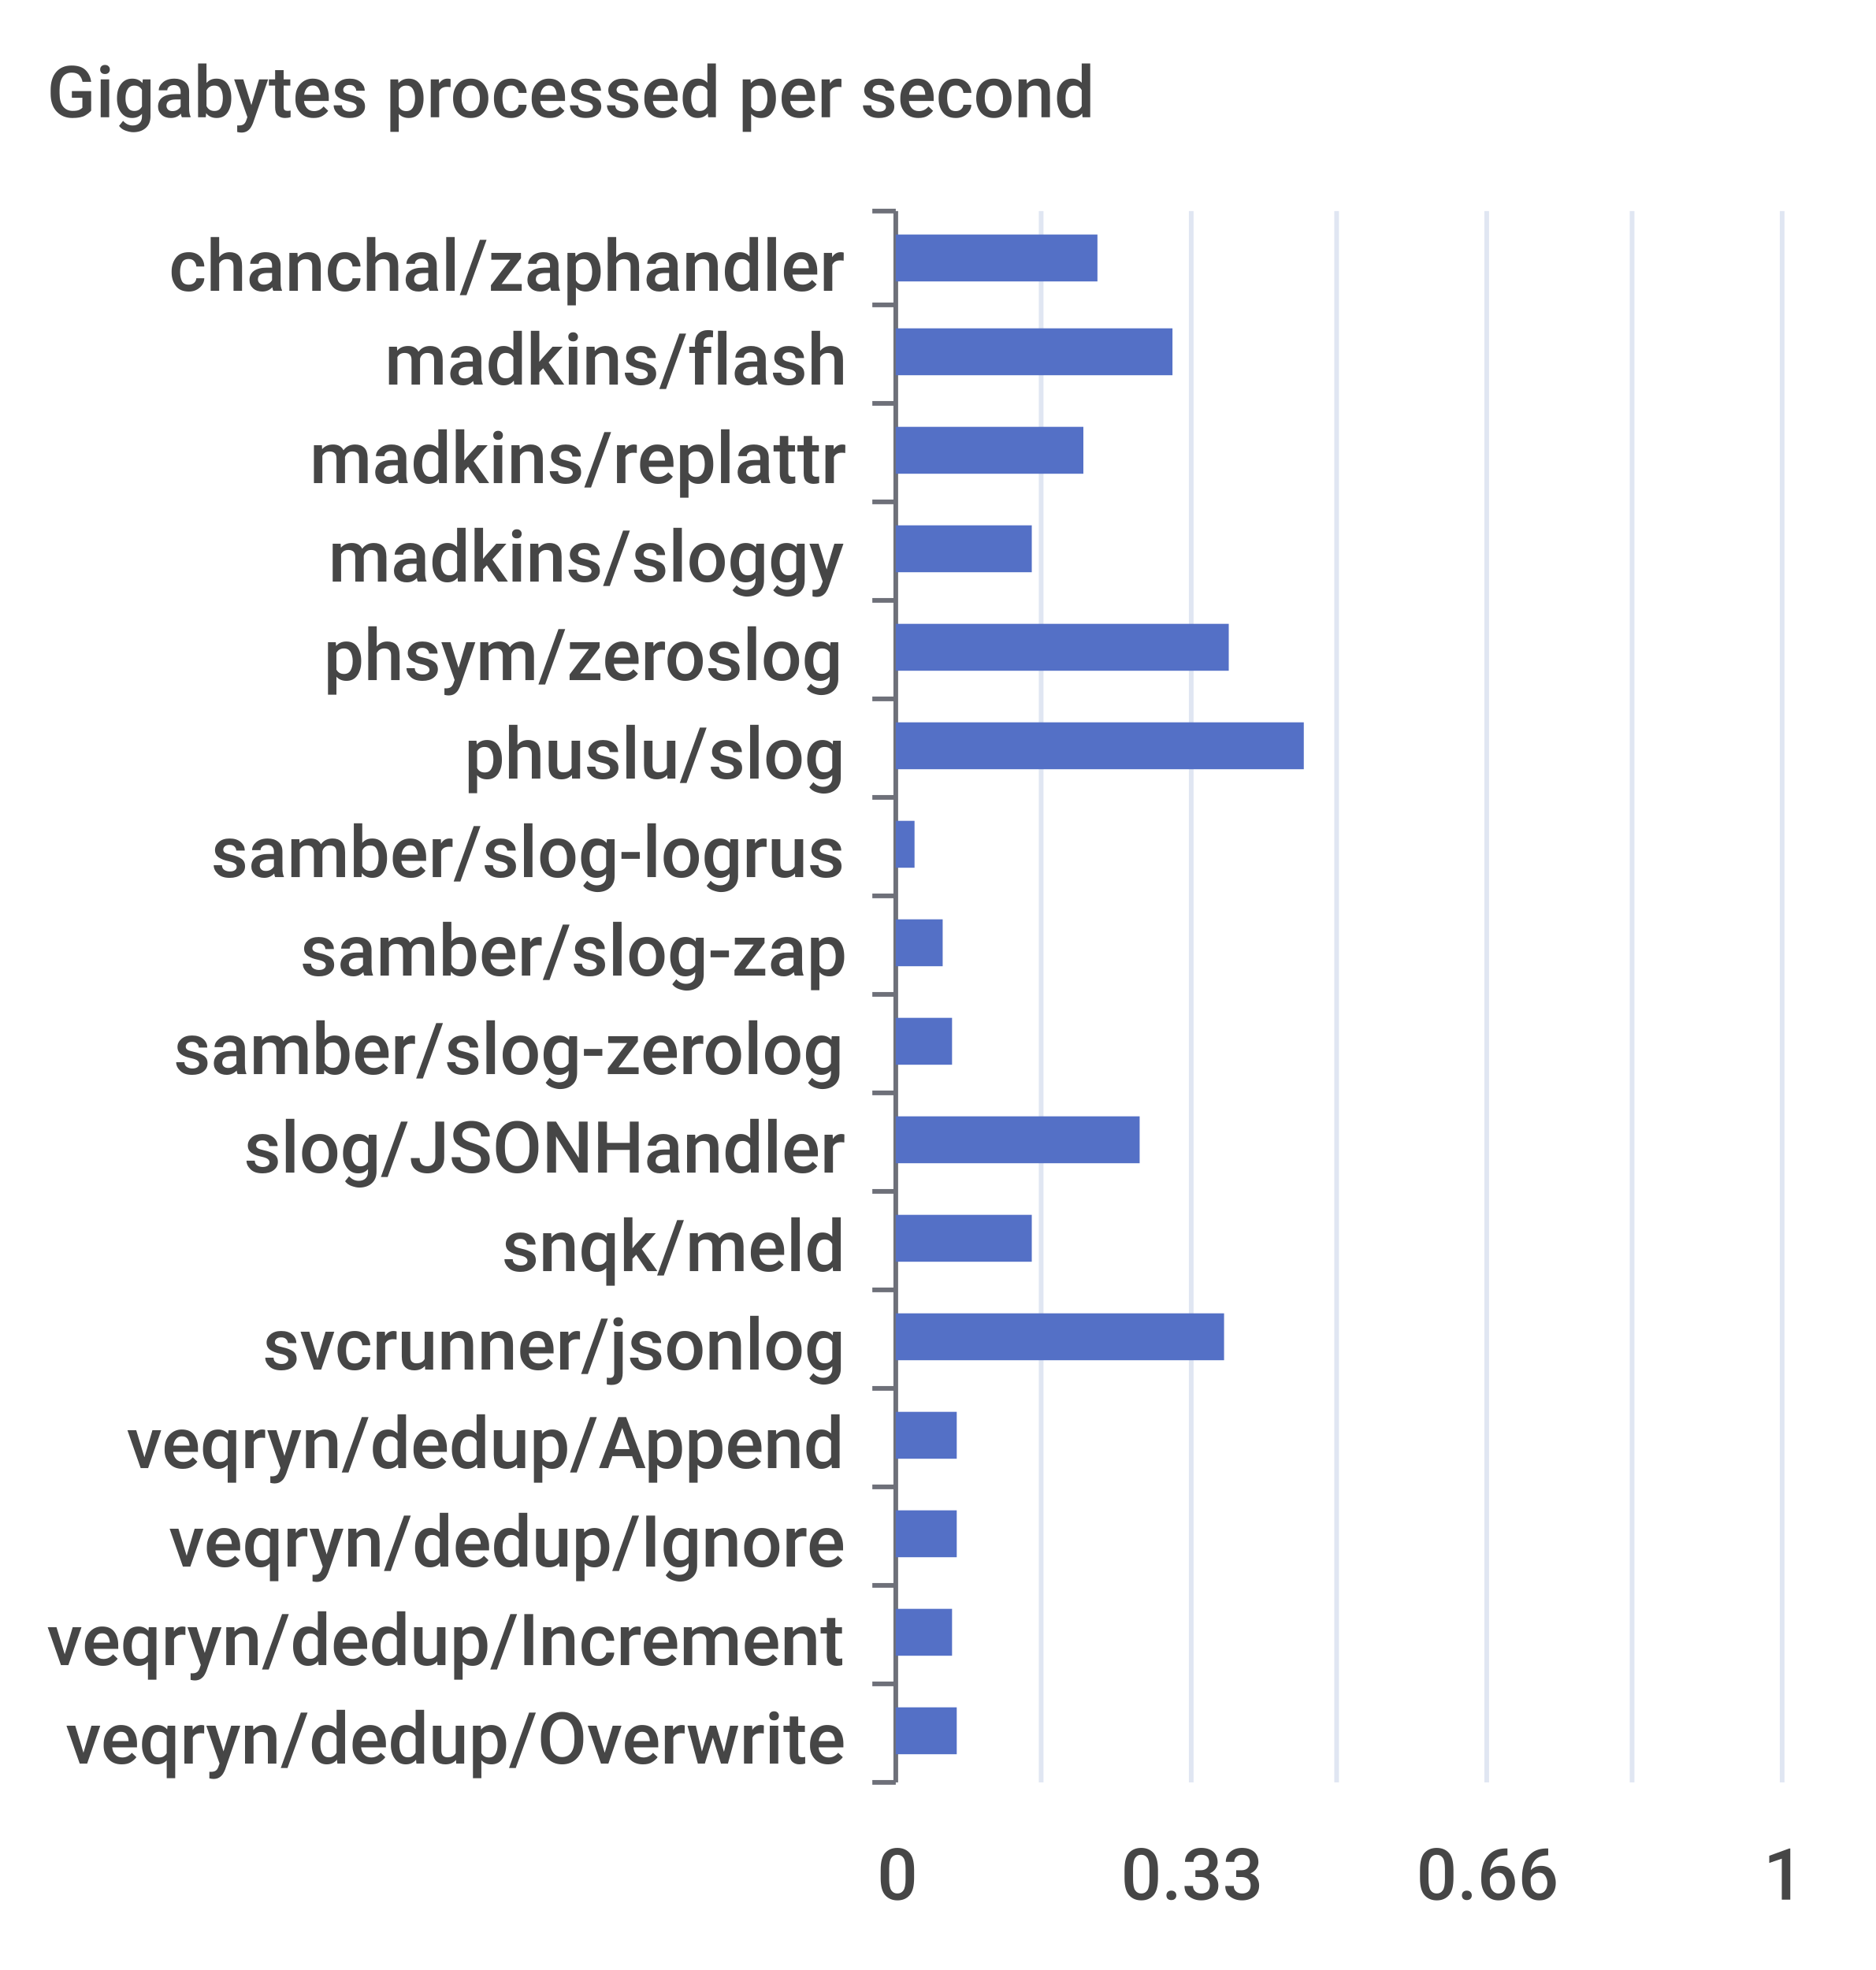
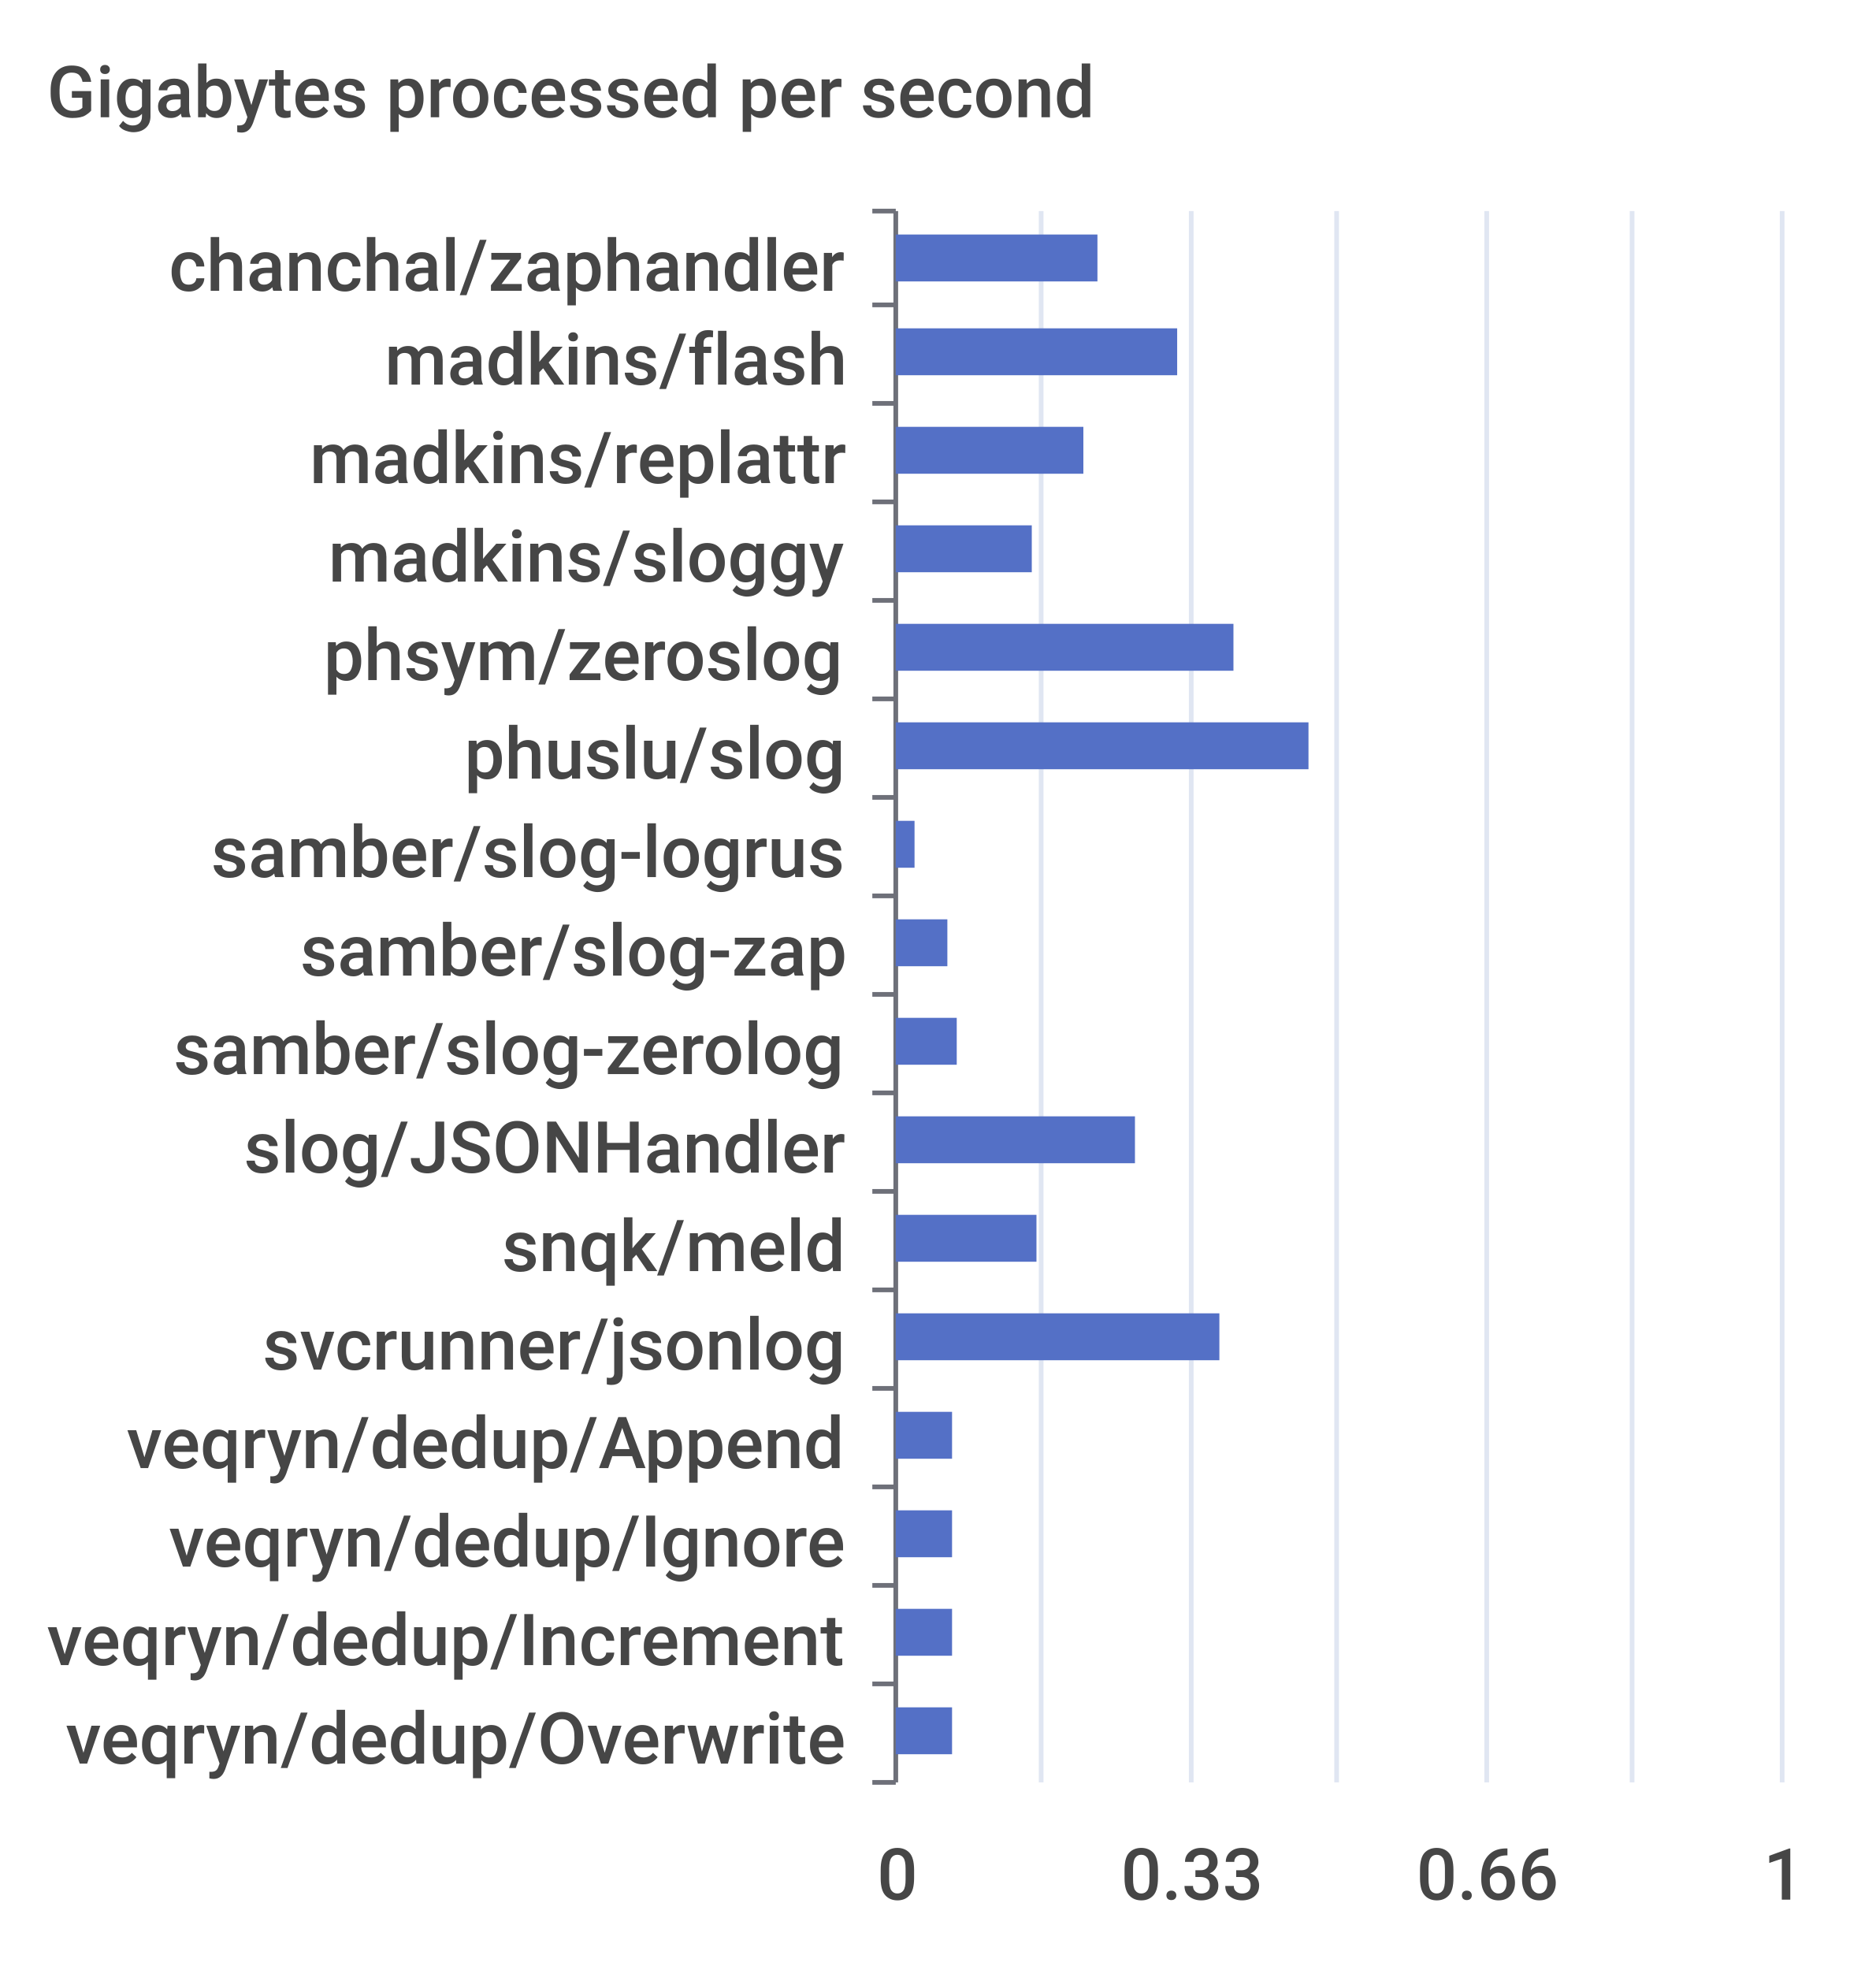
<svg xmlns="http://www.w3.org/2000/svg" width="400" height="420">\n<path d="M 0 0 L 400 0 L 400 420 L 0 420 L 0 0" style="stroke-width:0;stroke:none;fill:rgba(255,255,255,1.0)" />
  <text x="10" y="25" style="stroke-width:0;stroke:none;fill:rgba(70,70,70,1.0);font-size:15.3px;font-family:'Roboto Medium',sans-serif">Gigabytes processed per second</text>
  <path d="M 186 45 L 191 45" style="stroke-width:1;stroke:rgba(110,112,121,1.0);fill:none" />
  <path d="M 186 65 L 191 65" style="stroke-width:1;stroke:rgba(110,112,121,1.0);fill:none" />
  <path d="M 186 86 L 191 86" style="stroke-width:1;stroke:rgba(110,112,121,1.0);fill:none" />
  <path d="M 186 107 L 191 107" style="stroke-width:1;stroke:rgba(110,112,121,1.0);fill:none" />
  <path d="M 186 128 L 191 128" style="stroke-width:1;stroke:rgba(110,112,121,1.0);fill:none" />
  <path d="M 186 149 L 191 149" style="stroke-width:1;stroke:rgba(110,112,121,1.0);fill:none" />
  <path d="M 186 170 L 191 170" style="stroke-width:1;stroke:rgba(110,112,121,1.0);fill:none" />
  <path d="M 186 191 L 191 191" style="stroke-width:1;stroke:rgba(110,112,121,1.0);fill:none" />
  <path d="M 186 212 L 191 212" style="stroke-width:1;stroke:rgba(110,112,121,1.0);fill:none" />
  <path d="M 186 233 L 191 233" style="stroke-width:1;stroke:rgba(110,112,121,1.0);fill:none" />
  <path d="M 186 254 L 191 254" style="stroke-width:1;stroke:rgba(110,112,121,1.0);fill:none" />
  <path d="M 186 275 L 191 275" style="stroke-width:1;stroke:rgba(110,112,121,1.0);fill:none" />
  <path d="M 186 296 L 191 296" style="stroke-width:1;stroke:rgba(110,112,121,1.0);fill:none" />
  <path d="M 186 317 L 191 317" style="stroke-width:1;stroke:rgba(110,112,121,1.0);fill:none" />
  <path d="M 186 338 L 191 338" style="stroke-width:1;stroke:rgba(110,112,121,1.0);fill:none" />
  <path d="M 186 359 L 191 359" style="stroke-width:1;stroke:rgba(110,112,121,1.0);fill:none" />
  <path d="M 186 380 L 191 380" style="stroke-width:1;stroke:rgba(110,112,121,1.0);fill:none" />
  <path d="M 191 45 L 191 380" style="stroke-width:1;stroke:rgba(110,112,121,1.0);fill:none" />
  <text x="36" y="62" style="stroke-width:0;stroke:none;fill:rgba(70,70,70,1.0);font-size:15.3px;font-family:'Roboto Medium',sans-serif">chanchal/zaphandler</text>
  <text x="82" y="82" style="stroke-width:0;stroke:none;fill:rgba(70,70,70,1.0);font-size:15.3px;font-family:'Roboto Medium',sans-serif">madkins/flash</text>
  <text x="66" y="103" style="stroke-width:0;stroke:none;fill:rgba(70,70,70,1.0);font-size:15.3px;font-family:'Roboto Medium',sans-serif">madkins/replattr</text>
  <text x="70" y="124" style="stroke-width:0;stroke:none;fill:rgba(70,70,70,1.0);font-size:15.3px;font-family:'Roboto Medium',sans-serif">madkins/sloggy</text>
  <text x="69" y="145" style="stroke-width:0;stroke:none;fill:rgba(70,70,70,1.0);font-size:15.3px;font-family:'Roboto Medium',sans-serif">phsym/zeroslog</text>
  <text x="99" y="166" style="stroke-width:0;stroke:none;fill:rgba(70,70,70,1.0);font-size:15.3px;font-family:'Roboto Medium',sans-serif">phuslu/slog</text>
  <text x="45" y="187" style="stroke-width:0;stroke:none;fill:rgba(70,70,70,1.0);font-size:15.3px;font-family:'Roboto Medium',sans-serif">samber/slog-logrus</text>
  <text x="64" y="208" style="stroke-width:0;stroke:none;fill:rgba(70,70,70,1.0);font-size:15.3px;font-family:'Roboto Medium',sans-serif">samber/slog-zap</text>
  <text x="37" y="229" style="stroke-width:0;stroke:none;fill:rgba(70,70,70,1.0);font-size:15.3px;font-family:'Roboto Medium',sans-serif">samber/slog-zerolog</text>
  <text x="52" y="250" style="stroke-width:0;stroke:none;fill:rgba(70,70,70,1.0);font-size:15.3px;font-family:'Roboto Medium',sans-serif">slog/JSONHandler</text>
  <text x="107" y="271" style="stroke-width:0;stroke:none;fill:rgba(70,70,70,1.0);font-size:15.3px;font-family:'Roboto Medium',sans-serif">snqk/meld</text>
  <text x="56" y="292" style="stroke-width:0;stroke:none;fill:rgba(70,70,70,1.0);font-size:15.3px;font-family:'Roboto Medium',sans-serif">svcrunner/jsonlog</text>
  <text x="27" y="313" style="stroke-width:0;stroke:none;fill:rgba(70,70,70,1.0);font-size:15.3px;font-family:'Roboto Medium',sans-serif">veqryn/dedup/Append</text>
  <text x="36" y="334" style="stroke-width:0;stroke:none;fill:rgba(70,70,70,1.0);font-size:15.3px;font-family:'Roboto Medium',sans-serif">veqryn/dedup/Ignore</text>
  <text x="10" y="355" style="stroke-width:0;stroke:none;fill:rgba(70,70,70,1.0);font-size:15.3px;font-family:'Roboto Medium',sans-serif">veqryn/dedup/Increment</text>
  <text x="14" y="376" style="stroke-width:0;stroke:none;fill:rgba(70,70,70,1.0);font-size:15.3px;font-family:'Roboto Medium',sans-serif">veqryn/dedup/Overwrite</text>
  <text x="187" y="405" style="stroke-width:0;stroke:none;fill:rgba(70,70,70,1.0);font-size:15.3px;font-family:'Roboto Medium',sans-serif">0</text>
  <text x="239" y="405" style="stroke-width:0;stroke:none;fill:rgba(70,70,70,1.0);font-size:15.3px;font-family:'Roboto Medium',sans-serif">0.33</text>
  <text x="302" y="405" style="stroke-width:0;stroke:none;fill:rgba(70,70,70,1.0);font-size:15.3px;font-family:'Roboto Medium',sans-serif">0.66</text>
  <text x="376" y="405" style="stroke-width:0;stroke:none;fill:rgba(70,70,70,1.0);font-size:15.3px;font-family:'Roboto Medium',sans-serif">1</text>
  <path d="M 222 45 L 222 380" style="stroke-width:1;stroke:rgba(224,230,242,1.0);fill:none" />
  <path d="M 254 45 L 254 380" style="stroke-width:1;stroke:rgba(224,230,242,1.0);fill:none" />
  <path d="M 285 45 L 285 380" style="stroke-width:1;stroke:rgba(224,230,242,1.0);fill:none" />
  <path d="M 317 45 L 317 380" style="stroke-width:1;stroke:rgba(224,230,242,1.0);fill:none" />
  <path d="M 348 45 L 348 380" style="stroke-width:1;stroke:rgba(224,230,242,1.0);fill:none" />
  <path d="M 380 45 L 380 380" style="stroke-width:1;stroke:rgba(224,230,242,1.0);fill:none" />
-   <path d="M 191 364 L 204 364 L 204 374 L 191 374 L 191 364" style="stroke-width:0;stroke:none;fill:rgba(84,112,198,1.0)" />
+   <path d="M 191 364 L 203 364 L 203 374 L 191 374 L 191 364" style="stroke-width:0;stroke:none;fill:rgba(84,112,198,1.0)" />
  <path d="M 191 343 L 203 343 L 203 353 L 191 353 L 191 343" style="stroke-width:0;stroke:none;fill:rgba(84,112,198,1.0)" />
-   <path d="M 191 322 L 204 322 L 204 332 L 191 332 L 191 322" style="stroke-width:0;stroke:none;fill:rgba(84,112,198,1.0)" />
-   <path d="M 191 301 L 204 301 L 204 311 L 191 311 L 191 301" style="stroke-width:0;stroke:none;fill:rgba(84,112,198,1.0)" />
-   <path d="M 191 280 L 261 280 L 261 290 L 191 290 L 191 280" style="stroke-width:0;stroke:none;fill:rgba(84,112,198,1.0)" />
-   <path d="M 191 259 L 220 259 L 220 269 L 191 269 L 191 259" style="stroke-width:0;stroke:none;fill:rgba(84,112,198,1.0)" />
-   <path d="M 191 238 L 243 238 L 243 248 L 191 248 L 191 238" style="stroke-width:0;stroke:none;fill:rgba(84,112,198,1.0)" />
-   <path d="M 191 217 L 203 217 L 203 227 L 191 227 L 191 217" style="stroke-width:0;stroke:none;fill:rgba(84,112,198,1.0)" />
-   <path d="M 191 196 L 201 196 L 201 206 L 191 206 L 191 196" style="stroke-width:0;stroke:none;fill:rgba(84,112,198,1.0)" />
+   <path d="M 191 322 L 203 322 L 203 332 L 191 332 L 191 322" style="stroke-width:0;stroke:none;fill:rgba(84,112,198,1.0)" />
+   <path d="M 191 301 L 203 301 L 203 311 L 191 311 L 191 301" style="stroke-width:0;stroke:none;fill:rgba(84,112,198,1.0)" />
+   <path d="M 191 280 L 260 280 L 260 290 L 191 290 L 191 280" style="stroke-width:0;stroke:none;fill:rgba(84,112,198,1.0)" />
+   <path d="M 191 259 L 221 259 L 221 269 L 191 269 L 191 259" style="stroke-width:0;stroke:none;fill:rgba(84,112,198,1.0)" />
+   <path d="M 191 238 L 242 238 L 242 248 L 191 248 L 191 238" style="stroke-width:0;stroke:none;fill:rgba(84,112,198,1.0)" />
+   <path d="M 191 217 L 204 217 L 204 227 L 191 227 L 191 217" style="stroke-width:0;stroke:none;fill:rgba(84,112,198,1.0)" />
+   <path d="M 191 196 L 202 196 L 202 206 L 191 206 L 191 196" style="stroke-width:0;stroke:none;fill:rgba(84,112,198,1.0)" />
  <path d="M 191 175 L 195 175 L 195 185 L 191 185 L 191 175" style="stroke-width:0;stroke:none;fill:rgba(84,112,198,1.0)" />
-   <path d="M 191 154 L 278 154 L 278 164 L 191 164 L 191 154" style="stroke-width:0;stroke:none;fill:rgba(84,112,198,1.0)" />
-   <path d="M 191 133 L 262 133 L 262 143 L 191 143 L 191 133" style="stroke-width:0;stroke:none;fill:rgba(84,112,198,1.0)" />
+   <path d="M 191 154 L 279 154 L 279 164 L 191 164 L 191 154" style="stroke-width:0;stroke:none;fill:rgba(84,112,198,1.0)" />
+   <path d="M 191 133 L 263 133 L 263 143 L 191 143 L 191 133" style="stroke-width:0;stroke:none;fill:rgba(84,112,198,1.0)" />
  <path d="M 191 112 L 220 112 L 220 122 L 191 122 L 191 112" style="stroke-width:0;stroke:none;fill:rgba(84,112,198,1.0)" />
  <path d="M 191 91 L 231 91 L 231 101 L 191 101 L 191 91" style="stroke-width:0;stroke:none;fill:rgba(84,112,198,1.0)" />
-   <path d="M 191 70 L 250 70 L 250 80 L 191 80 L 191 70" style="stroke-width:0;stroke:none;fill:rgba(84,112,198,1.0)" />
+   <path d="M 191 70 L 251 70 L 251 80 L 191 80 L 191 70" style="stroke-width:0;stroke:none;fill:rgba(84,112,198,1.0)" />
  <path d="M 191 50 L 234 50 L 234 60 L 191 60 L 191 50" style="stroke-width:0;stroke:none;fill:rgba(84,112,198,1.0)" />
</svg>
